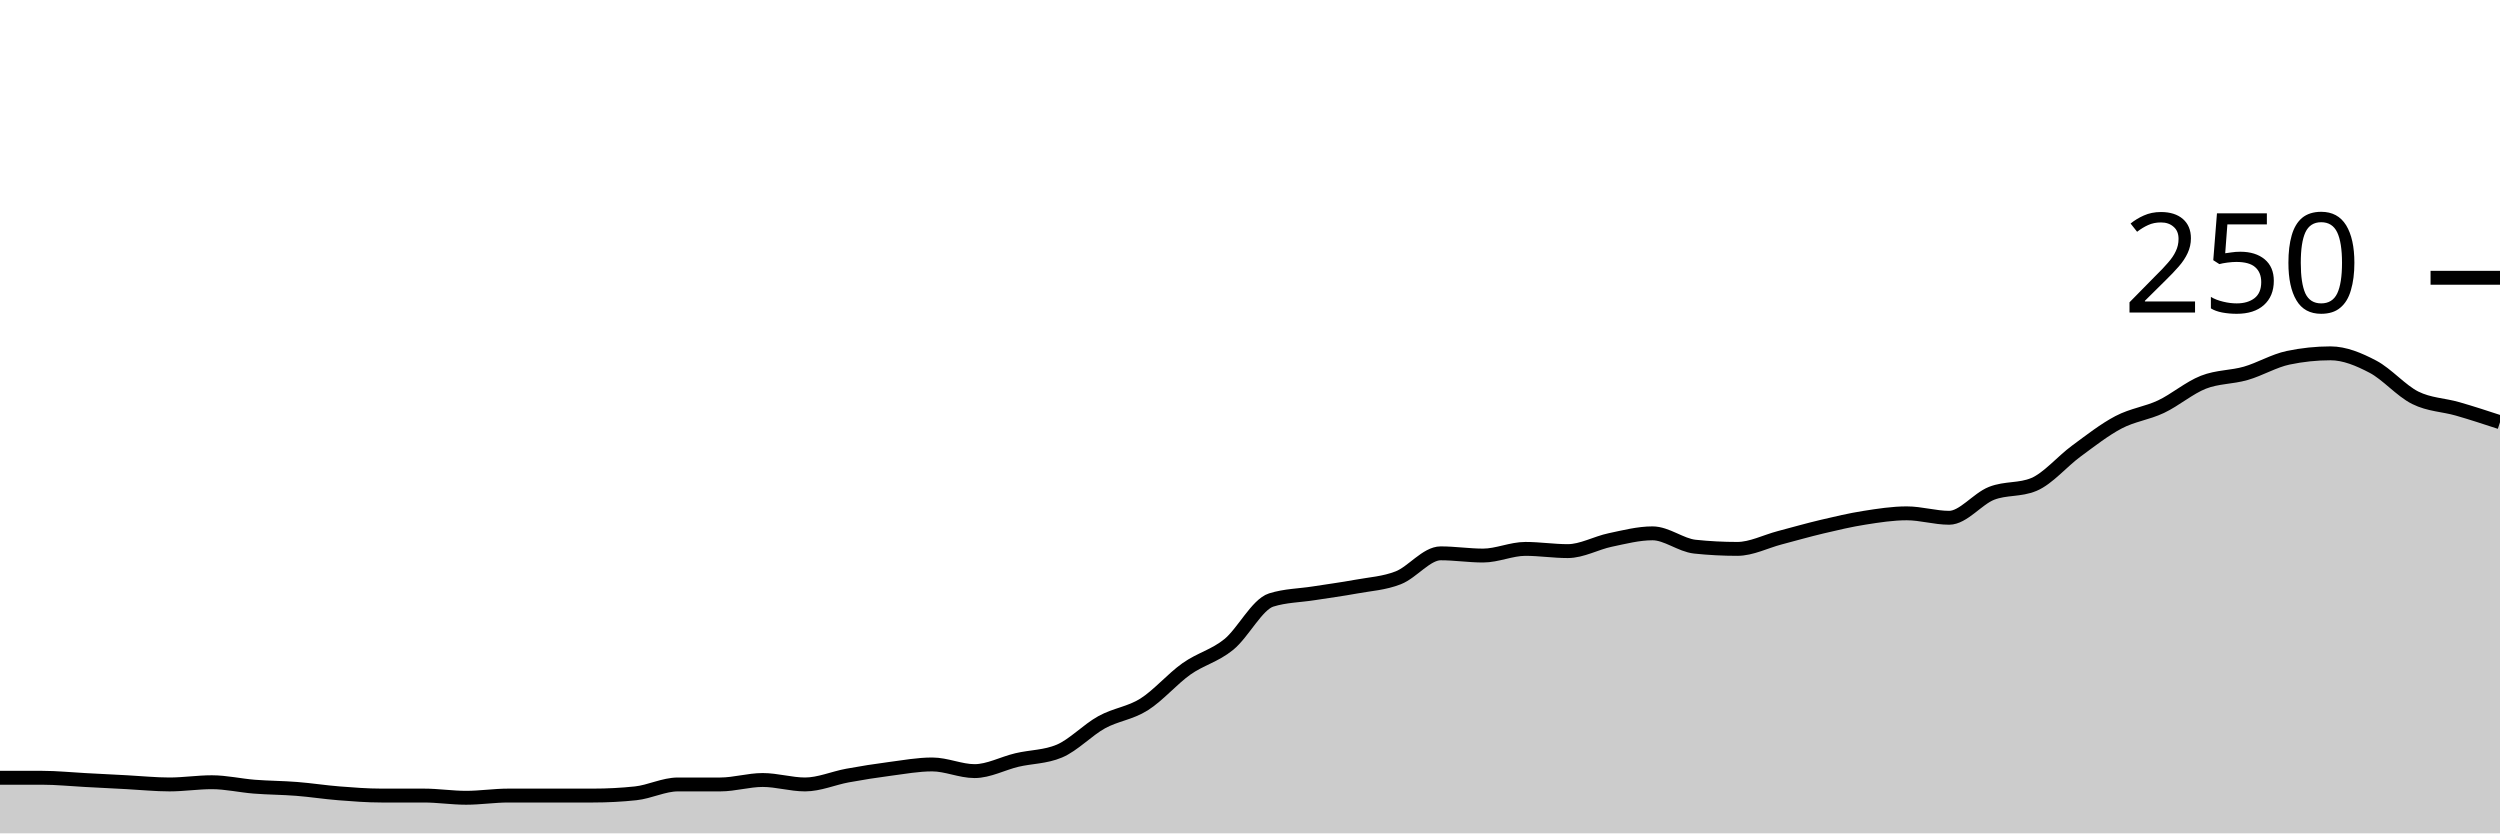
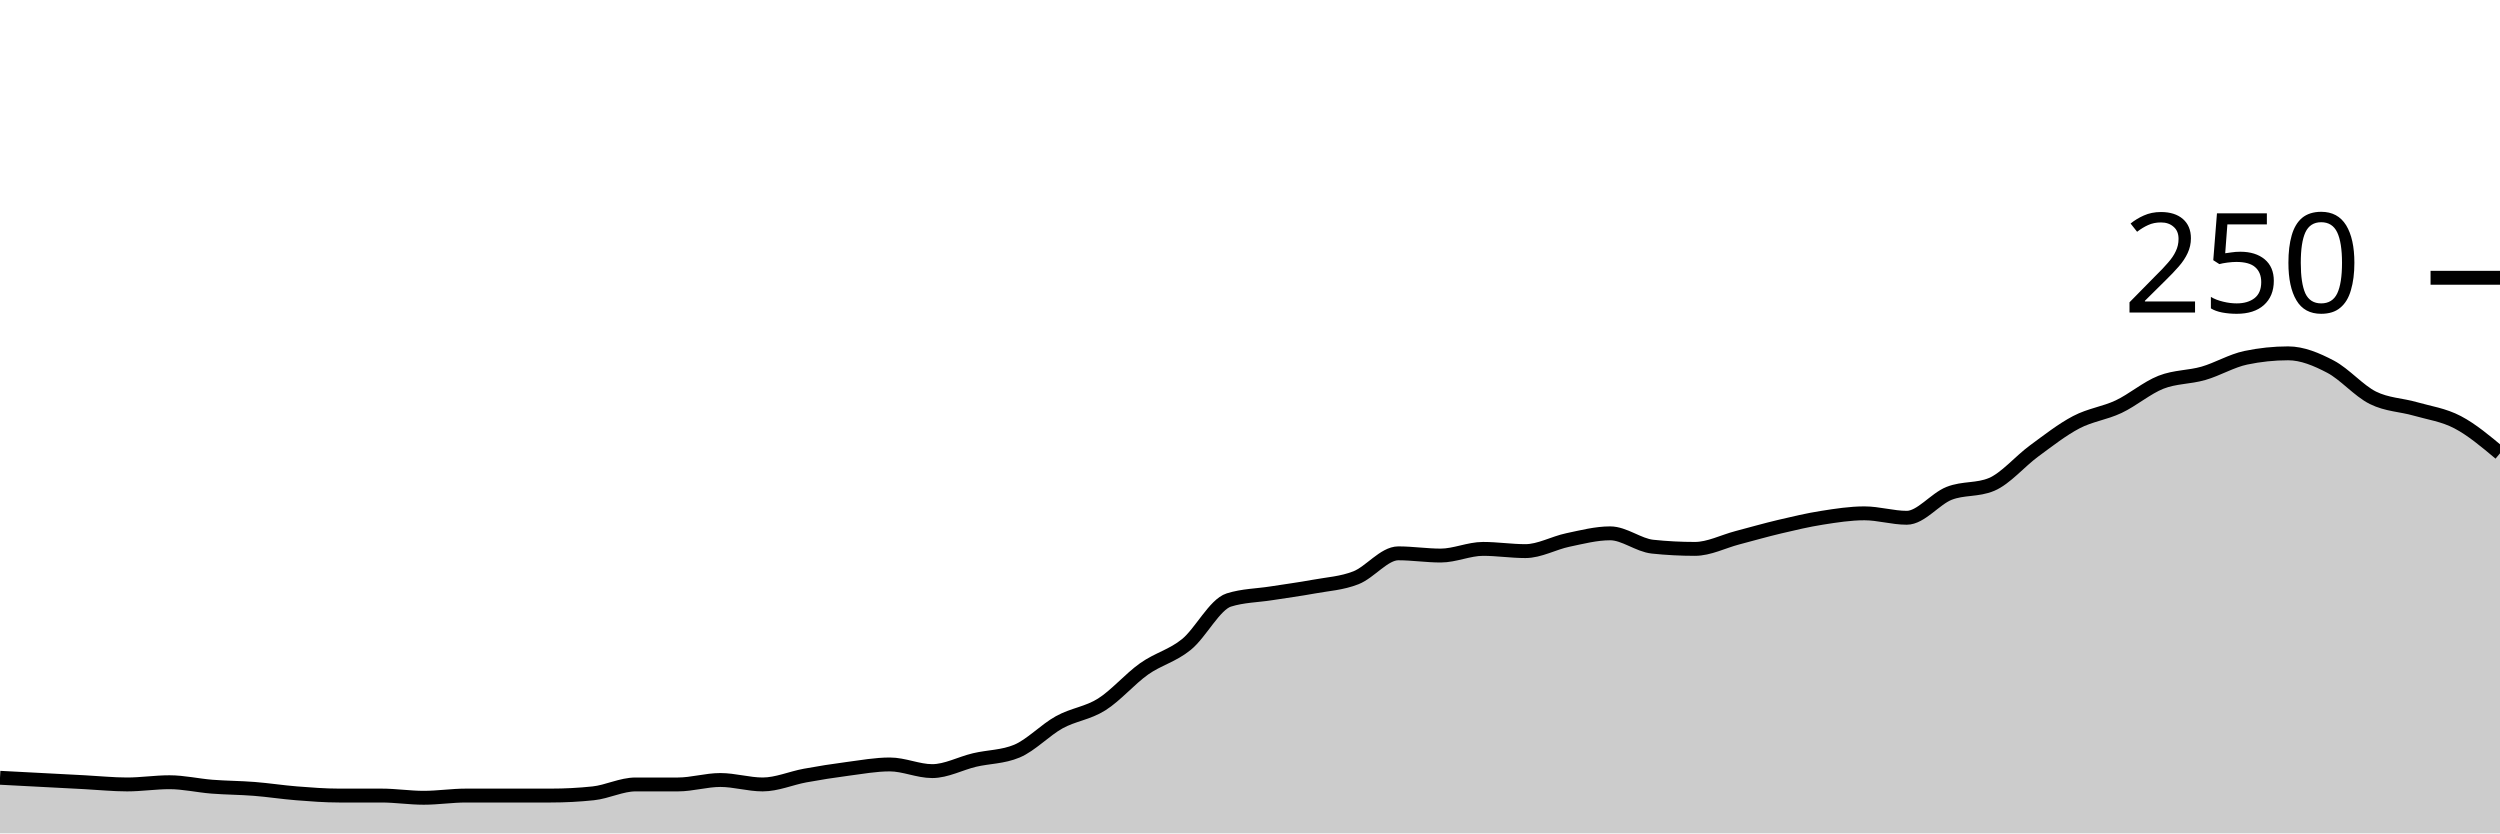
<svg xmlns="http://www.w3.org/2000/svg" viewBox="0 0 180 60">
  <g transform="translate(0,20)">
-     <path class="area" fill="rgba(0, 0, 0, 0.2)" d="M0,36C1.017,36,2.034,36,3.051,36C4.068,36,5.085,36.107,6.102,36.16C7.119,36.213,8.136,36.267,9.153,36.32C10.169,36.373,11.186,36.48,12.203,36.48C13.22,36.48,14.237,36.32,15.254,36.32C16.271,36.32,17.288,36.56,18.305,36.64C19.322,36.72,20.339,36.72,21.356,36.8C22.373,36.88,23.39,37.04,24.407,37.12C25.424,37.2,26.441,37.28,27.458,37.28C28.475,37.28,29.492,37.28,30.508,37.28C31.525,37.28,32.542,37.44,33.559,37.44C34.576,37.44,35.593,37.28,36.61,37.28C37.627,37.28,38.644,37.28,39.661,37.28C40.678,37.28,41.695,37.28,42.712,37.28C43.729,37.28,44.746,37.227,45.763,37.12C46.78,37.013,47.797,36.48,48.814,36.48C49.831,36.48,50.847,36.48,51.864,36.48C52.881,36.48,53.898,36.16,54.915,36.16C55.932,36.16,56.949,36.48,57.966,36.48C58.983,36.48,60,36.027,61.017,35.84C62.034,35.653,63.051,35.493,64.068,35.36C65.085,35.227,66.102,35.04,67.119,35.04C68.136,35.04,69.153,35.52,70.169,35.52C71.186,35.52,72.203,34.96,73.22,34.72C74.237,34.48,75.254,34.507,76.271,34.08C77.288,33.653,78.305,32.56,79.322,32C80.339,31.44,81.356,31.36,82.373,30.72C83.39,30.08,84.407,28.88,85.424,28.16C86.441,27.44,87.458,27.227,88.475,26.4C89.492,25.573,90.508,23.52,91.525,23.2C92.542,22.88,93.559,22.88,94.576,22.72C95.593,22.56,96.61,22.427,97.627,22.24C98.644,22.053,99.661,22,100.678,21.6C101.695,21.2,102.712,19.84,103.729,19.84C104.746,19.84,105.763,20,106.78,20C107.797,20,108.814,19.52,109.831,19.52C110.847,19.52,111.864,19.68,112.881,19.68C113.898,19.68,114.915,19.093,115.932,18.88C116.949,18.667,117.966,18.4,118.983,18.4C120,18.4,121.017,19.253,122.034,19.36C123.051,19.467,124.068,19.52,125.085,19.52C126.102,19.52,127.119,18.987,128.136,18.72C129.153,18.453,130.169,18.16,131.186,17.92C132.203,17.68,133.22,17.44,134.237,17.28C135.254,17.12,136.271,16.96,137.288,16.96C138.305,16.96,139.322,17.28,140.339,17.28C141.356,17.28,142.373,15.92,143.39,15.52C144.407,15.12,145.424,15.307,146.441,14.88C147.458,14.453,148.475,13.227,149.492,12.48C150.508,11.733,151.525,10.933,152.542,10.4C153.559,9.867,154.576,9.76,155.593,9.28C156.61,8.8,157.627,7.92,158.644,7.52C159.661,7.12,160.678,7.173,161.695,6.88C162.712,6.587,163.729,5.973,164.746,5.76C165.763,5.547,166.78,5.44,167.797,5.44C168.814,5.44,169.831,5.867,170.847,6.4C171.864,6.933,172.881,8.133,173.898,8.64C174.915,9.147,175.932,9.147,176.949,9.44C177.966,9.733,178.983,10.067,180,10.4L180,40C178.983,40,177.966,40,176.949,40C175.932,40,174.915,40,173.898,40C172.881,40,171.864,40,170.847,40C169.831,40,168.814,40,167.797,40C166.78,40,165.763,40,164.746,40C163.729,40,162.712,40,161.695,40C160.678,40,159.661,40,158.644,40C157.627,40,156.61,40,155.593,40C154.576,40,153.559,40,152.542,40C151.525,40,150.508,40,149.492,40C148.475,40,147.458,40,146.441,40C145.424,40,144.407,40,143.39,40C142.373,40,141.356,40,140.339,40C139.322,40,138.305,40,137.288,40C136.271,40,135.254,40,134.237,40C133.22,40,132.203,40,131.186,40C130.169,40,129.153,40,128.136,40C127.119,40,126.102,40,125.085,40C124.068,40,123.051,40,122.034,40C121.017,40,120,40,118.983,40C117.966,40,116.949,40,115.932,40C114.915,40,113.898,40,112.881,40C111.864,40,110.847,40,109.831,40C108.814,40,107.797,40,106.78,40C105.763,40,104.746,40,103.729,40C102.712,40,101.695,40,100.678,40C99.661,40,98.644,40,97.627,40C96.61,40,95.593,40,94.576,40C93.559,40,92.542,40,91.525,40C90.508,40,89.492,40,88.475,40C87.458,40,86.441,40,85.424,40C84.407,40,83.39,40,82.373,40C81.356,40,80.339,40,79.322,40C78.305,40,77.288,40,76.271,40C75.254,40,74.237,40,73.22,40C72.203,40,71.186,40,70.169,40C69.153,40,68.136,40,67.119,40C66.102,40,65.085,40,64.068,40C63.051,40,62.034,40,61.017,40C60,40,58.983,40,57.966,40C56.949,40,55.932,40,54.915,40C53.898,40,52.881,40,51.864,40C50.847,40,49.831,40,48.814,40C47.797,40,46.78,40,45.763,40C44.746,40,43.729,40,42.712,40C41.695,40,40.678,40,39.661,40C38.644,40,37.627,40,36.61,40C35.593,40,34.576,40,33.559,40C32.542,40,31.525,40,30.508,40C29.492,40,28.475,40,27.458,40C26.441,40,25.424,40,24.407,40C23.39,40,22.373,40,21.356,40C20.339,40,19.322,40,18.305,40C17.288,40,16.271,40,15.254,40C14.237,40,13.22,40,12.203,40C11.186,40,10.169,40,9.153,40C8.136,40,7.119,40,6.102,40C5.085,40,4.068,40,3.051,40C2.034,40,1.017,40,0,40Z" />
-     <path class="line" stroke="black" fill="none" d="M0,36C1.017,36,2.034,36,3.051,36C4.068,36,5.085,36.107,6.102,36.16C7.119,36.213,8.136,36.267,9.153,36.32C10.169,36.373,11.186,36.48,12.203,36.48C13.22,36.48,14.237,36.32,15.254,36.32C16.271,36.32,17.288,36.56,18.305,36.64C19.322,36.72,20.339,36.72,21.356,36.8C22.373,36.88,23.39,37.04,24.407,37.12C25.424,37.2,26.441,37.28,27.458,37.28C28.475,37.28,29.492,37.28,30.508,37.28C31.525,37.28,32.542,37.44,33.559,37.44C34.576,37.44,35.593,37.28,36.61,37.28C37.627,37.28,38.644,37.28,39.661,37.28C40.678,37.28,41.695,37.28,42.712,37.28C43.729,37.28,44.746,37.227,45.763,37.12C46.78,37.013,47.797,36.48,48.814,36.48C49.831,36.48,50.847,36.48,51.864,36.48C52.881,36.48,53.898,36.16,54.915,36.16C55.932,36.16,56.949,36.48,57.966,36.48C58.983,36.48,60,36.027,61.017,35.84C62.034,35.653,63.051,35.493,64.068,35.36C65.085,35.227,66.102,35.04,67.119,35.04C68.136,35.04,69.153,35.52,70.169,35.52C71.186,35.52,72.203,34.96,73.22,34.72C74.237,34.48,75.254,34.507,76.271,34.08C77.288,33.653,78.305,32.56,79.322,32C80.339,31.44,81.356,31.36,82.373,30.72C83.39,30.08,84.407,28.88,85.424,28.16C86.441,27.44,87.458,27.227,88.475,26.4C89.492,25.573,90.508,23.52,91.525,23.2C92.542,22.88,93.559,22.88,94.576,22.72C95.593,22.56,96.61,22.427,97.627,22.24C98.644,22.053,99.661,22,100.678,21.6C101.695,21.2,102.712,19.84,103.729,19.84C104.746,19.84,105.763,20,106.78,20C107.797,20,108.814,19.52,109.831,19.52C110.847,19.52,111.864,19.68,112.881,19.68C113.898,19.68,114.915,19.093,115.932,18.88C116.949,18.667,117.966,18.4,118.983,18.4C120,18.4,121.017,19.253,122.034,19.36C123.051,19.467,124.068,19.52,125.085,19.52C126.102,19.52,127.119,18.987,128.136,18.72C129.153,18.453,130.169,18.16,131.186,17.92C132.203,17.68,133.22,17.44,134.237,17.28C135.254,17.12,136.271,16.96,137.288,16.96C138.305,16.96,139.322,17.28,140.339,17.28C141.356,17.28,142.373,15.92,143.39,15.52C144.407,15.12,145.424,15.307,146.441,14.88C147.458,14.453,148.475,13.227,149.492,12.48C150.508,11.733,151.525,10.933,152.542,10.4C153.559,9.867,154.576,9.76,155.593,9.28C156.61,8.8,157.627,7.92,158.644,7.52C159.661,7.12,160.678,7.173,161.695,6.88C162.712,6.587,163.729,5.973,164.746,5.76C165.763,5.547,166.78,5.44,167.797,5.44C168.814,5.44,169.831,5.867,170.847,6.4C171.864,6.933,172.881,8.133,173.898,8.64C174.915,9.147,175.932,9.147,176.949,9.44C177.966,9.733,178.983,10.067,180,10.4" />
+     <path class="area" fill="rgba(0, 0, 0, 0.2)" d="M0,36C1.017,36.053,2.034,36.107,3.051,36.16C4.068,36.213,5.085,36.267,6.102,36.32C7.119,36.373,8.136,36.48,9.153,36.48C10.169,36.48,11.186,36.32,12.203,36.32C13.22,36.32,14.237,36.56,15.254,36.64C16.271,36.72,17.288,36.72,18.305,36.8C19.322,36.88,20.339,37.04,21.356,37.12C22.373,37.2,23.39,37.28,24.407,37.28C25.424,37.28,26.441,37.28,27.458,37.28C28.475,37.28,29.492,37.44,30.508,37.44C31.525,37.44,32.542,37.28,33.559,37.28C34.576,37.28,35.593,37.28,36.61,37.28C37.627,37.28,38.644,37.28,39.661,37.28C40.678,37.28,41.695,37.227,42.712,37.12C43.729,37.013,44.746,36.48,45.763,36.48C46.78,36.48,47.797,36.48,48.814,36.48C49.831,36.48,50.847,36.16,51.864,36.16C52.881,36.16,53.898,36.48,54.915,36.48C55.932,36.48,56.949,36.027,57.966,35.84C58.983,35.653,60,35.493,61.017,35.36C62.034,35.227,63.051,35.04,64.068,35.04C65.085,35.04,66.102,35.52,67.119,35.52C68.136,35.52,69.153,34.96,70.169,34.72C71.186,34.48,72.203,34.507,73.22,34.08C74.237,33.653,75.254,32.56,76.271,32C77.288,31.44,78.305,31.36,79.322,30.72C80.339,30.08,81.356,28.88,82.373,28.16C83.39,27.44,84.407,27.227,85.424,26.4C86.441,25.573,87.458,23.52,88.475,23.2C89.492,22.88,90.508,22.88,91.525,22.72C92.542,22.56,93.559,22.427,94.576,22.24C95.593,22.053,96.61,22,97.627,21.6C98.644,21.2,99.661,19.84,100.678,19.84C101.695,19.84,102.712,20,103.729,20C104.746,20,105.763,19.52,106.78,19.52C107.797,19.52,108.814,19.68,109.831,19.68C110.847,19.68,111.864,19.093,112.881,18.88C113.898,18.667,114.915,18.4,115.932,18.4C116.949,18.4,117.966,19.253,118.983,19.36C120,19.467,121.017,19.52,122.034,19.52C123.051,19.52,124.068,18.987,125.085,18.72C126.102,18.453,127.119,18.16,128.136,17.92C129.153,17.68,130.169,17.44,131.186,17.28C132.203,17.12,133.22,16.96,134.237,16.96C135.254,16.96,136.271,17.28,137.288,17.28C138.305,17.28,139.322,15.92,140.339,15.52C141.356,15.12,142.373,15.307,143.39,14.88C144.407,14.453,145.424,13.227,146.441,12.48C147.458,11.733,148.475,10.933,149.492,10.4C150.508,9.867,151.525,9.76,152.542,9.28C153.559,8.8,154.576,7.92,155.593,7.52C156.61,7.12,157.627,7.173,158.644,6.88C159.661,6.587,160.678,5.973,161.695,5.76C162.712,5.547,163.729,5.44,164.746,5.44C165.763,5.44,166.78,5.867,167.797,6.4C168.814,6.933,169.831,8.133,170.847,8.64C171.864,9.147,172.881,9.147,173.898,9.44C174.915,9.733,175.932,9.867,176.949,10.4C177.966,10.933,178.983,11.787,180,12.64L180,40C178.983,40,177.966,40,176.949,40C175.932,40,174.915,40,173.898,40C172.881,40,171.864,40,170.847,40C169.831,40,168.814,40,167.797,40C166.78,40,165.763,40,164.746,40C163.729,40,162.712,40,161.695,40C160.678,40,159.661,40,158.644,40C157.627,40,156.61,40,155.593,40C154.576,40,153.559,40,152.542,40C151.525,40,150.508,40,149.492,40C148.475,40,147.458,40,146.441,40C145.424,40,144.407,40,143.39,40C142.373,40,141.356,40,140.339,40C139.322,40,138.305,40,137.288,40C136.271,40,135.254,40,134.237,40C133.22,40,132.203,40,131.186,40C130.169,40,129.153,40,128.136,40C127.119,40,126.102,40,125.085,40C124.068,40,123.051,40,122.034,40C121.017,40,120,40,118.983,40C117.966,40,116.949,40,115.932,40C114.915,40,113.898,40,112.881,40C111.864,40,110.847,40,109.831,40C108.814,40,107.797,40,106.78,40C105.763,40,104.746,40,103.729,40C102.712,40,101.695,40,100.678,40C99.661,40,98.644,40,97.627,40C96.61,40,95.593,40,94.576,40C93.559,40,92.542,40,91.525,40C90.508,40,89.492,40,88.475,40C87.458,40,86.441,40,85.424,40C84.407,40,83.39,40,82.373,40C81.356,40,80.339,40,79.322,40C78.305,40,77.288,40,76.271,40C75.254,40,74.237,40,73.22,40C72.203,40,71.186,40,70.169,40C69.153,40,68.136,40,67.119,40C66.102,40,65.085,40,64.068,40C63.051,40,62.034,40,61.017,40C60,40,58.983,40,57.966,40C56.949,40,55.932,40,54.915,40C53.898,40,52.881,40,51.864,40C50.847,40,49.831,40,48.814,40C47.797,40,46.78,40,45.763,40C44.746,40,43.729,40,42.712,40C41.695,40,40.678,40,39.661,40C38.644,40,37.627,40,36.61,40C35.593,40,34.576,40,33.559,40C32.542,40,31.525,40,30.508,40C29.492,40,28.475,40,27.458,40C26.441,40,25.424,40,24.407,40C23.39,40,22.373,40,21.356,40C20.339,40,19.322,40,18.305,40C17.288,40,16.271,40,15.254,40C14.237,40,13.22,40,12.203,40C11.186,40,10.169,40,9.153,40C8.136,40,7.119,40,6.102,40C5.085,40,4.068,40,3.051,40C2.034,40,1.017,40,0,40Z" />
+     <path class="line" stroke="black" fill="none" d="M0,36C1.017,36.053,2.034,36.107,3.051,36.16C4.068,36.213,5.085,36.267,6.102,36.32C7.119,36.373,8.136,36.48,9.153,36.48C10.169,36.48,11.186,36.32,12.203,36.32C13.22,36.32,14.237,36.56,15.254,36.64C16.271,36.72,17.288,36.72,18.305,36.8C19.322,36.88,20.339,37.04,21.356,37.12C22.373,37.2,23.39,37.28,24.407,37.28C25.424,37.28,26.441,37.28,27.458,37.28C28.475,37.28,29.492,37.44,30.508,37.44C31.525,37.44,32.542,37.28,33.559,37.28C34.576,37.28,35.593,37.28,36.61,37.28C37.627,37.28,38.644,37.28,39.661,37.28C40.678,37.28,41.695,37.227,42.712,37.12C43.729,37.013,44.746,36.48,45.763,36.48C46.78,36.48,47.797,36.48,48.814,36.48C49.831,36.48,50.847,36.16,51.864,36.16C52.881,36.16,53.898,36.48,54.915,36.48C55.932,36.48,56.949,36.027,57.966,35.84C58.983,35.653,60,35.493,61.017,35.36C62.034,35.227,63.051,35.04,64.068,35.04C65.085,35.04,66.102,35.52,67.119,35.52C68.136,35.52,69.153,34.96,70.169,34.72C71.186,34.48,72.203,34.507,73.22,34.08C74.237,33.653,75.254,32.56,76.271,32C77.288,31.44,78.305,31.36,79.322,30.72C80.339,30.08,81.356,28.88,82.373,28.16C83.39,27.44,84.407,27.227,85.424,26.4C86.441,25.573,87.458,23.52,88.475,23.2C89.492,22.88,90.508,22.88,91.525,22.72C92.542,22.56,93.559,22.427,94.576,22.24C95.593,22.053,96.61,22,97.627,21.6C98.644,21.2,99.661,19.84,100.678,19.84C101.695,19.84,102.712,20,103.729,20C104.746,20,105.763,19.52,106.78,19.52C107.797,19.52,108.814,19.68,109.831,19.68C110.847,19.68,111.864,19.093,112.881,18.88C113.898,18.667,114.915,18.4,115.932,18.4C116.949,18.4,117.966,19.253,118.983,19.36C120,19.467,121.017,19.52,122.034,19.52C123.051,19.52,124.068,18.987,125.085,18.72C126.102,18.453,127.119,18.16,128.136,17.92C129.153,17.68,130.169,17.44,131.186,17.28C132.203,17.12,133.22,16.96,134.237,16.96C135.254,16.96,136.271,17.28,137.288,17.28C138.305,17.28,139.322,15.92,140.339,15.52C141.356,15.12,142.373,15.307,143.39,14.88C144.407,14.453,145.424,13.227,146.441,12.48C147.458,11.733,148.475,10.933,149.492,10.4C150.508,9.867,151.525,9.76,152.542,9.28C153.559,8.8,154.576,7.92,155.593,7.52C156.61,7.12,157.627,7.173,158.644,6.88C159.661,6.587,160.678,5.973,161.695,5.76C162.712,5.547,163.729,5.44,164.746,5.44C165.763,5.44,166.78,5.867,167.797,6.4C168.814,6.933,169.831,8.133,170.847,8.64C171.864,9.147,172.881,9.147,173.898,9.44C174.915,9.733,175.932,9.867,176.949,10.4C177.966,10.933,178.983,11.787,180,12.64" />
    <path class="axis-ceiling" stroke-width="1" stroke="black" fill="none" d="M175,0L180,0" />
    <text class="axis-ceiling-label" font-family="sans-serif" text-anchor="end" font-size="10px" x="170" y="2.5">250</text>
  </g>
</svg>
